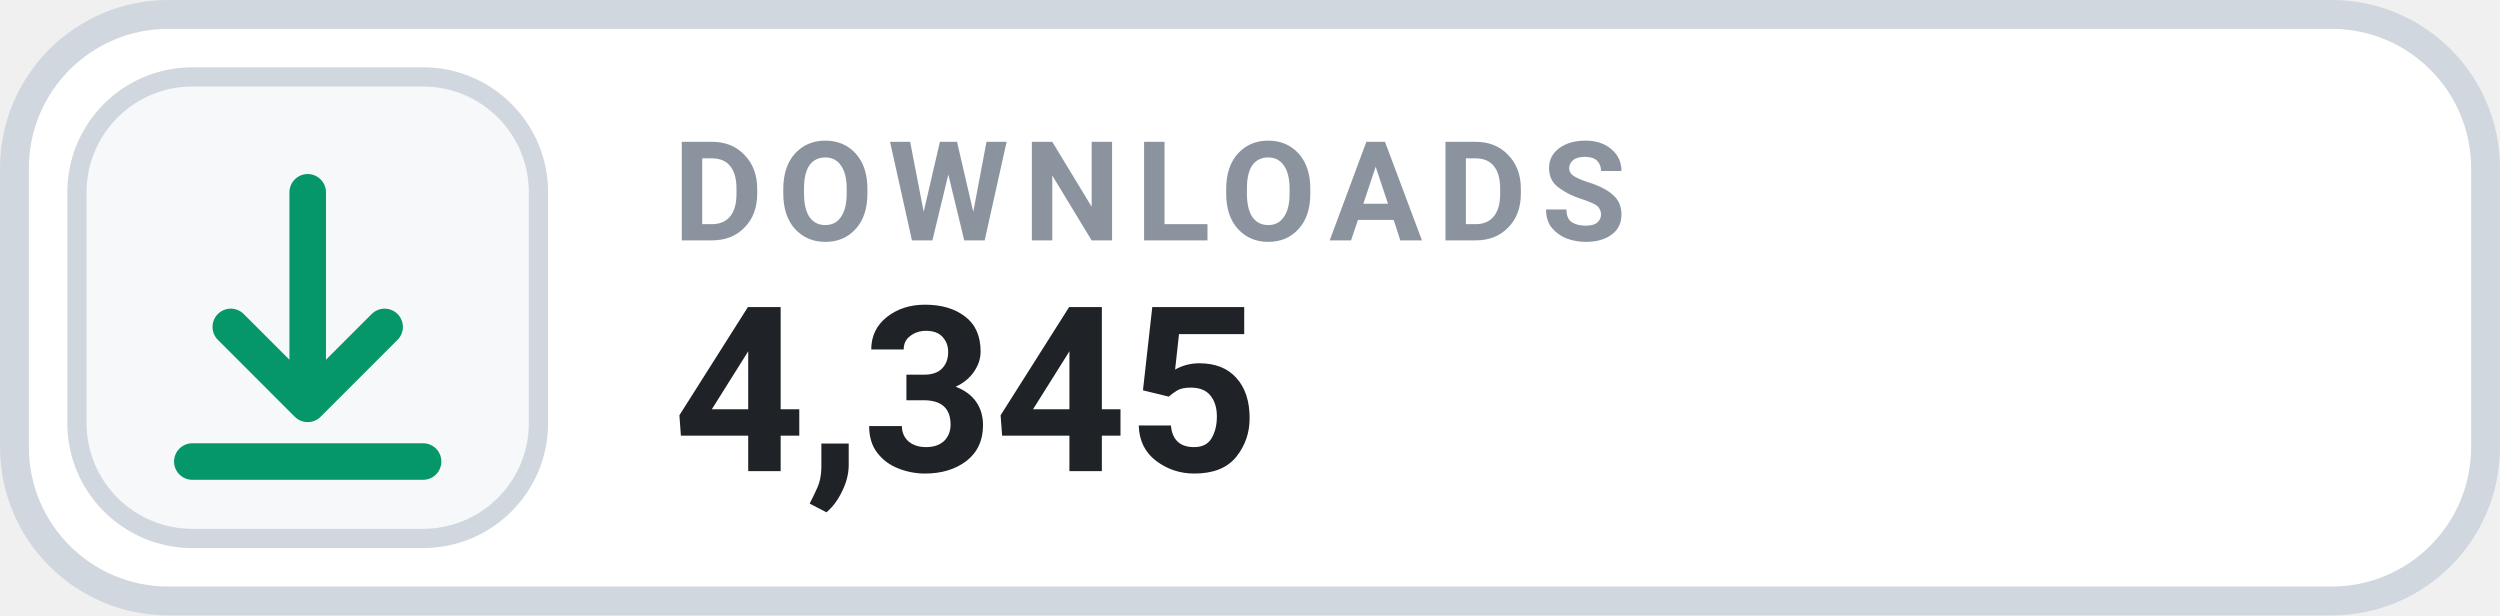
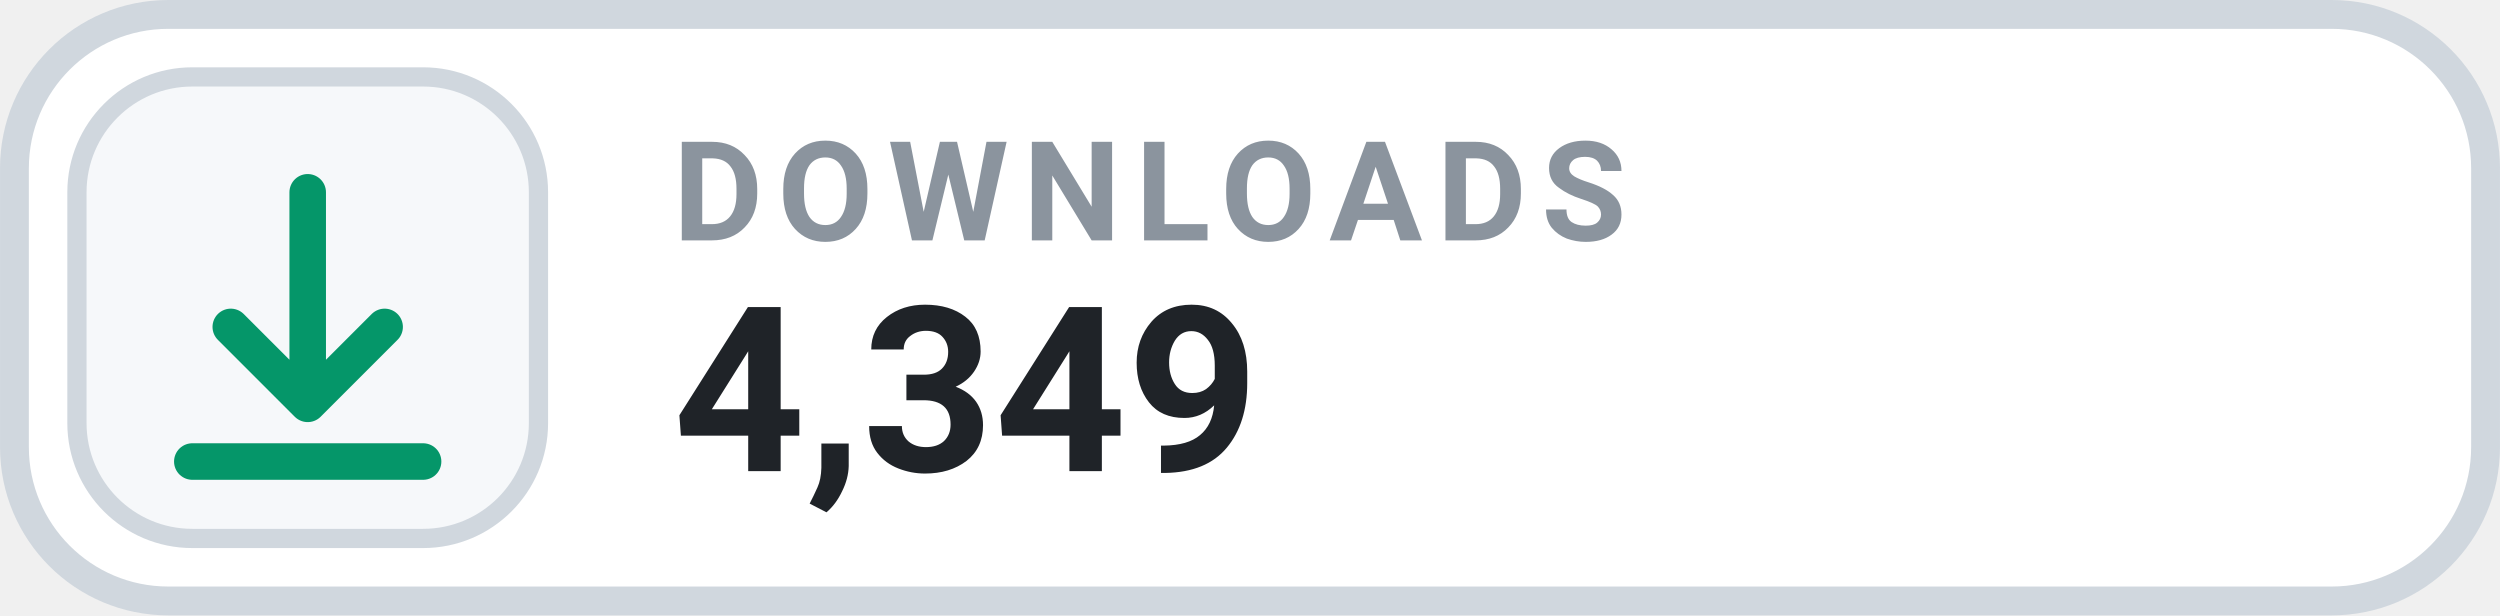
- <svg xmlns="http://www.w3.org/2000/svg" width="126" height="31.015" viewBox="0 0 130 32" role="img" aria-label="DOWNLOADS 4,345">
+ <svg xmlns="http://www.w3.org/2000/svg" width="126" height="31.015" viewBox="0 0 130 32" role="img" aria-label="DOWNLOADS 4,349">
  <rect x=".75" y=".75" width="128.5" height="30.5" rx="8" fill="#FFFFFF" stroke="#D0D7DE" stroke-width="1.5" />
  <rect x="4" y="4" width="24" height="24" rx="6" fill="#F6F8FA" stroke="#D0D7DE" stroke-width="1" />
  <g transform="translate(16 16)" style="color:#059669;">
    <path d="M0 -6 v11 m0 0 l4 -4 m-4 4 l-4 -4 M-6 8 h12" fill="none" stroke="currentColor" stroke-width="1.9" stroke-linecap="round" stroke-linejoin="round" />
  </g>
  <text x="35" y="12.5" fill="#8B949E" font-family="-apple-system,BlinkMacSystemFont,'Segoe UI',Roboto,Helvetica,Arial,sans-serif" font-size="7.2" font-weight="700" letter-spacing=".75">DOWNLOADS</text>
-   <text x="35" y="24.5" fill="#1F2328" font-family="-apple-system,BlinkMacSystemFont,'Segoe UI',Roboto,Helvetica,Arial,sans-serif" font-size="12" font-weight="700">4,345</text>
+   <text x="35" y="24.5" fill="#1F2328" font-family="-apple-system,BlinkMacSystemFont,'Segoe UI',Roboto,Helvetica,Arial,sans-serif" font-size="12" font-weight="700">4,349</text>
</svg>
